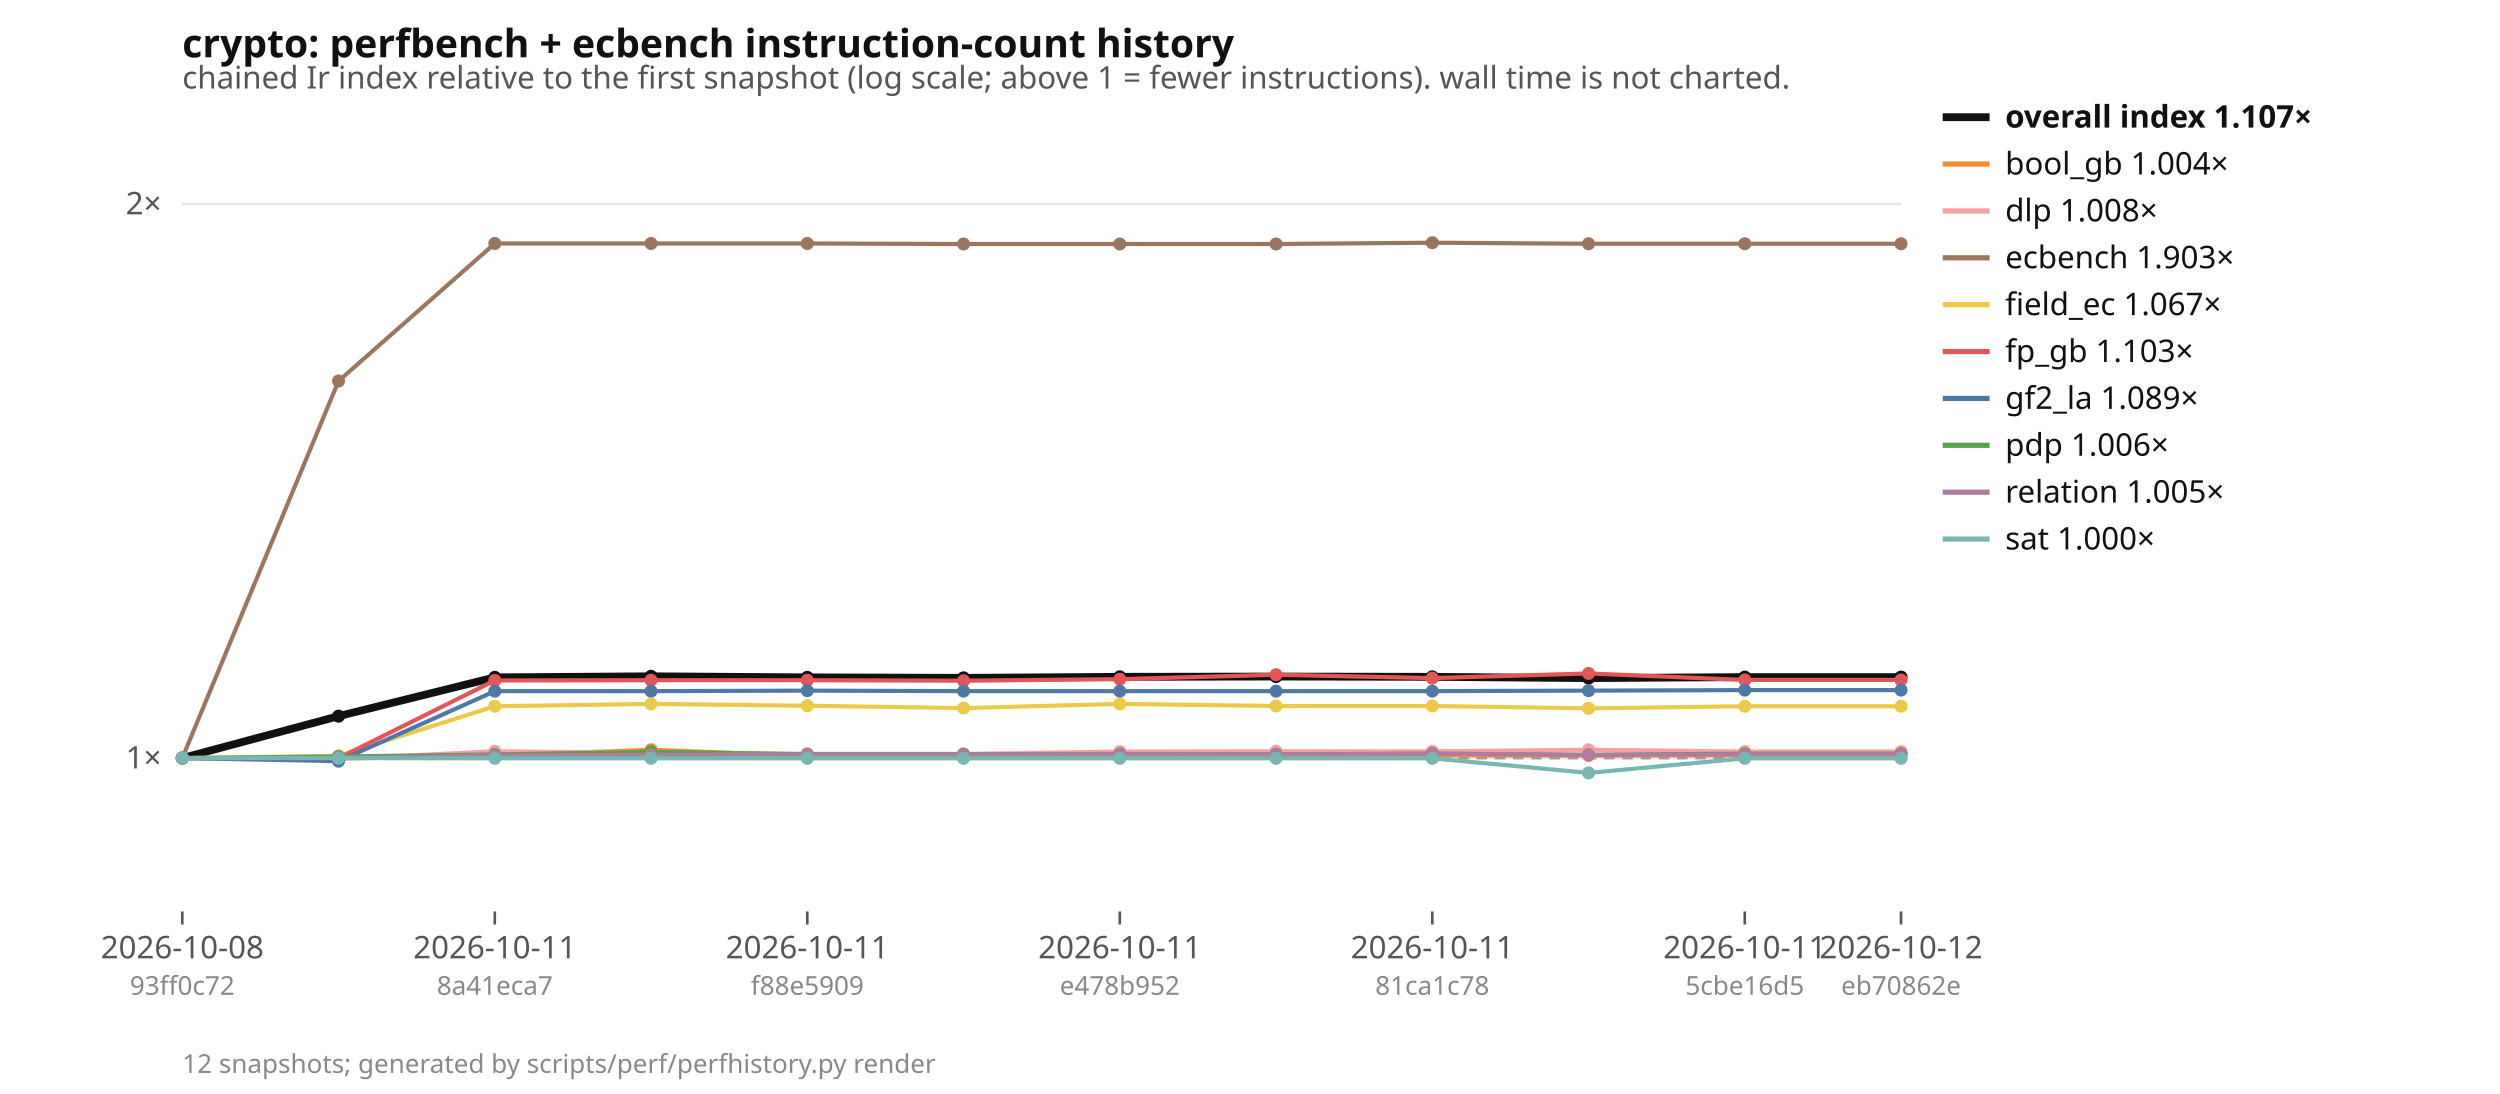
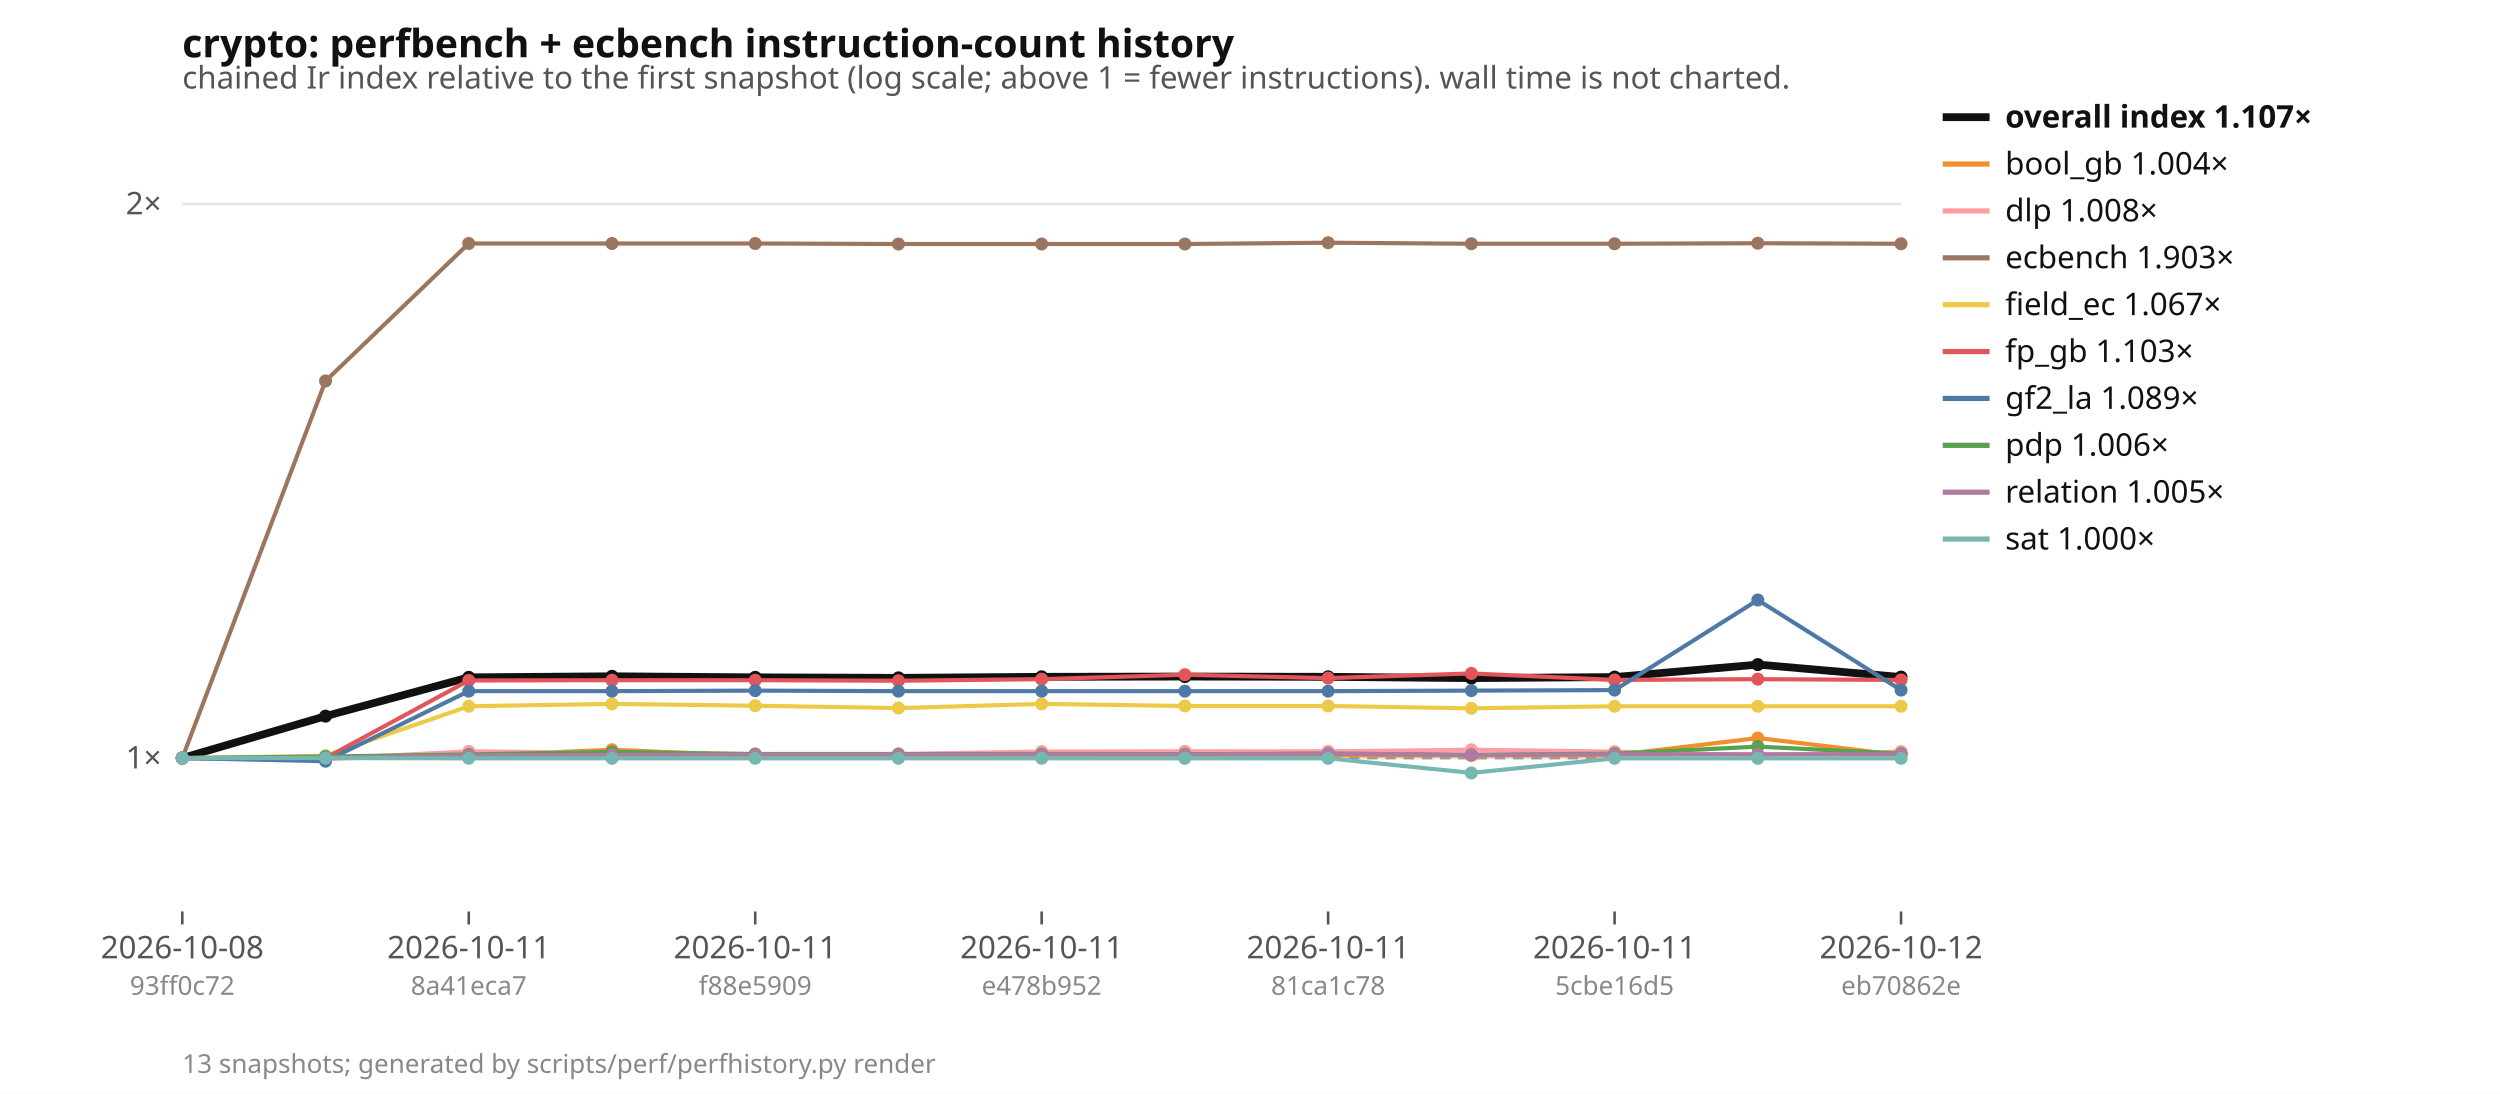
<svg xmlns="http://www.w3.org/2000/svg" width="960" height="420" viewBox="0 0 960 420" font-family="ui-sans-serif, system-ui, sans-serif" font-size="12">
  <rect width="960" height="420" fill="#ffffff" />
  <text x="70" y="22" font-size="15" font-weight="600" fill="#111">crypto: perfbench + ecbench instruction-count history</text>
  <text x="70" y="34" fill="#555">chained Ir index relative to the first snapshot (log scale; above 1 = fewer instructions). wall time is not charted.</text>
  <line x1="70" x2="730" y1="291.1" y2="291.1" stroke="#e5e5e5" />
  <text x="62" y="295.1" text-anchor="end" fill="#555">1×</text>
  <line x1="70" x2="730" y1="78.3" y2="78.3" stroke="#e5e5e5" />
  <text x="62" y="82.3" text-anchor="end" fill="#555">2×</text>
  <line x1="70" x2="730" y1="291.1" y2="291.1" stroke="#999" stroke-dasharray="4 3" />
  <line x1="70.0" x2="70.0" y1="350" y2="355" stroke="#555" />
  <text x="70.0" y="368" text-anchor="middle" fill="#555">2026-10-08</text>
  <text x="70.0" y="382" text-anchor="middle" fill="#888" font-size="10">93ff0c72</text>
-   <line x1="190.0" x2="190.0" y1="350" y2="355" stroke="#555" />
-   <text x="190.0" y="368" text-anchor="middle" fill="#555">2026-10-11</text>
-   <text x="190.0" y="382" text-anchor="middle" fill="#888" font-size="10">8a41eca7</text>
-   <line x1="310.0" x2="310.0" y1="350" y2="355" stroke="#555" />
-   <text x="310.0" y="368" text-anchor="middle" fill="#555">2026-10-11</text>
-   <text x="310.0" y="382" text-anchor="middle" fill="#888" font-size="10">f88e5909</text>
-   <line x1="430.0" x2="430.0" y1="350" y2="355" stroke="#555" />
-   <text x="430.0" y="368" text-anchor="middle" fill="#555">2026-10-11</text>
-   <text x="430.0" y="382" text-anchor="middle" fill="#888" font-size="10">e478b952</text>
-   <line x1="550.0" x2="550.0" y1="350" y2="355" stroke="#555" />
-   <text x="550.0" y="368" text-anchor="middle" fill="#555">2026-10-11</text>
-   <text x="550.0" y="382" text-anchor="middle" fill="#888" font-size="10">81ca1c78</text>
-   <line x1="670.0" x2="670.0" y1="350" y2="355" stroke="#555" />
-   <text x="670.0" y="368" text-anchor="middle" fill="#555">2026-10-11</text>
-   <text x="670.0" y="382" text-anchor="middle" fill="#888" font-size="10">5cbe16d5</text>
+   <line x1="180.0" x2="180.0" y1="350" y2="355" stroke="#555" />
+   <text x="180.0" y="368" text-anchor="middle" fill="#555">2026-10-11</text>
+   <text x="180.0" y="382" text-anchor="middle" fill="#888" font-size="10">8a41eca7</text>
+   <line x1="290.0" x2="290.0" y1="350" y2="355" stroke="#555" />
+   <text x="290.0" y="368" text-anchor="middle" fill="#555">2026-10-11</text>
+   <text x="290.0" y="382" text-anchor="middle" fill="#888" font-size="10">f88e5909</text>
+   <line x1="400.0" x2="400.0" y1="350" y2="355" stroke="#555" />
+   <text x="400.0" y="368" text-anchor="middle" fill="#555">2026-10-11</text>
+   <text x="400.0" y="382" text-anchor="middle" fill="#888" font-size="10">e478b952</text>
+   <line x1="510.0" x2="510.0" y1="350" y2="355" stroke="#555" />
+   <text x="510.0" y="368" text-anchor="middle" fill="#555">2026-10-11</text>
+   <text x="510.0" y="382" text-anchor="middle" fill="#888" font-size="10">81ca1c78</text>
+   <line x1="620.0" x2="620.0" y1="350" y2="355" stroke="#555" />
+   <text x="620.0" y="368" text-anchor="middle" fill="#555">2026-10-11</text>
+   <text x="620.0" y="382" text-anchor="middle" fill="#888" font-size="10">5cbe16d5</text>
  <line x1="730.0" x2="730.0" y1="350" y2="355" stroke="#555" />
  <text x="730.0" y="368" text-anchor="middle" fill="#555">2026-10-12</text>
  <text x="730.0" y="382" text-anchor="middle" fill="#888" font-size="10">eb70862e</text>
-   <polyline points="70.0,291.1 130.0,275.0 190.0,260.1 250.0,259.7 310.0,260.1 370.0,260.3 430.0,259.9 490.0,259.8 550.0,259.9 610.0,260.4 670.0,260.0 730.0,260.0" fill="none" stroke="#111111" stroke-width="3" />
+   <polyline points="70.0,291.1 125.0,275.0 180.0,260.1 235.0,259.7 290.0,260.1 345.0,260.3 400.0,259.9 455.0,259.8 510.0,259.9 565.0,260.4 620.0,260.0 675.0,255.2 730.0,260.0" fill="none" stroke="#111111" stroke-width="3" />
  <circle cx="70.0" cy="291.1" r="2.5" fill="#111111" />
-   <circle cx="130.0" cy="275.0" r="2.5" fill="#111111" />
-   <circle cx="190.0" cy="260.1" r="2.5" fill="#111111" />
-   <circle cx="250.0" cy="259.7" r="2.5" fill="#111111" />
-   <circle cx="310.0" cy="260.1" r="2.5" fill="#111111" />
-   <circle cx="370.0" cy="260.3" r="2.5" fill="#111111" />
-   <circle cx="430.0" cy="259.9" r="2.5" fill="#111111" />
-   <circle cx="490.0" cy="259.8" r="2.5" fill="#111111" />
-   <circle cx="550.0" cy="259.9" r="2.5" fill="#111111" />
-   <circle cx="610.0" cy="260.4" r="2.5" fill="#111111" />
-   <circle cx="670.0" cy="260.0" r="2.5" fill="#111111" />
+   <circle cx="125.0" cy="275.0" r="2.5" fill="#111111" />
+   <circle cx="180.0" cy="260.1" r="2.5" fill="#111111" />
+   <circle cx="235.0" cy="259.7" r="2.5" fill="#111111" />
+   <circle cx="290.0" cy="260.1" r="2.5" fill="#111111" />
+   <circle cx="345.0" cy="260.3" r="2.5" fill="#111111" />
+   <circle cx="400.0" cy="259.9" r="2.5" fill="#111111" />
+   <circle cx="455.0" cy="259.8" r="2.5" fill="#111111" />
+   <circle cx="510.0" cy="259.9" r="2.5" fill="#111111" />
+   <circle cx="565.0" cy="260.4" r="2.5" fill="#111111" />
+   <circle cx="620.0" cy="260.0" r="2.5" fill="#111111" />
+   <circle cx="675.0" cy="255.2" r="2.5" fill="#111111" />
  <circle cx="730.0" cy="260.0" r="2.5" fill="#111111" />
-   <polyline points="70.0,291.1 130.0,291.3 190.0,290.2 250.0,287.9 310.0,290.3 370.0,290.3 430.0,290.0 490.0,290.2 550.0,290.0 610.0,290.1 670.0,290.0 730.0,290.0" fill="none" stroke="#f28e2b" stroke-width="1.6" />
+   <polyline points="70.0,291.1 125.0,291.3 180.0,290.2 235.0,287.9 290.0,290.3 345.0,290.3 400.0,290.0 455.0,290.2 510.0,290.0 565.0,290.1 620.0,290.0 675.0,283.4 730.0,290.0" fill="none" stroke="#f28e2b" stroke-width="1.6" />
  <circle cx="70.0" cy="291.1" r="2.5" fill="#f28e2b" />
-   <circle cx="130.0" cy="291.3" r="2.5" fill="#f28e2b" />
-   <circle cx="190.0" cy="290.2" r="2.5" fill="#f28e2b" />
-   <circle cx="250.0" cy="287.9" r="2.5" fill="#f28e2b" />
-   <circle cx="310.0" cy="290.3" r="2.5" fill="#f28e2b" />
-   <circle cx="370.0" cy="290.3" r="2.5" fill="#f28e2b" />
-   <circle cx="430.0" cy="290.0" r="2.5" fill="#f28e2b" />
-   <circle cx="490.0" cy="290.2" r="2.5" fill="#f28e2b" />
-   <circle cx="550.0" cy="290.0" r="2.5" fill="#f28e2b" />
-   <circle cx="610.0" cy="290.1" r="2.5" fill="#f28e2b" />
-   <circle cx="670.0" cy="290.0" r="2.5" fill="#f28e2b" />
+   <circle cx="125.0" cy="291.3" r="2.5" fill="#f28e2b" />
+   <circle cx="180.0" cy="290.2" r="2.5" fill="#f28e2b" />
+   <circle cx="235.0" cy="287.9" r="2.5" fill="#f28e2b" />
+   <circle cx="290.0" cy="290.3" r="2.5" fill="#f28e2b" />
+   <circle cx="345.0" cy="290.3" r="2.5" fill="#f28e2b" />
+   <circle cx="400.0" cy="290.0" r="2.5" fill="#f28e2b" />
+   <circle cx="455.0" cy="290.2" r="2.5" fill="#f28e2b" />
+   <circle cx="510.0" cy="290.0" r="2.5" fill="#f28e2b" />
+   <circle cx="565.0" cy="290.1" r="2.5" fill="#f28e2b" />
+   <circle cx="620.0" cy="290.0" r="2.5" fill="#f28e2b" />
+   <circle cx="675.0" cy="283.4" r="2.5" fill="#f28e2b" />
  <circle cx="730.0" cy="290.0" r="2.5" fill="#f28e2b" />
-   <polyline points="70.0,291.1 130.0,291.4 190.0,288.5 250.0,289.1 310.0,289.5 370.0,289.5 430.0,288.6 490.0,288.5 550.0,288.5 610.0,287.9 670.0,288.6 730.0,288.6" fill="none" stroke="#ff9da7" stroke-width="1.6" />
+   <polyline points="70.0,291.1 125.0,291.4 180.0,288.5 235.0,289.1 290.0,289.5 345.0,289.5 400.0,288.6 455.0,288.5 510.0,288.5 565.0,287.9 620.0,288.6 675.0,290.0 730.0,288.6" fill="none" stroke="#ff9da7" stroke-width="1.6" />
  <circle cx="70.0" cy="291.1" r="2.5" fill="#ff9da7" />
-   <circle cx="130.0" cy="291.4" r="2.5" fill="#ff9da7" />
-   <circle cx="190.0" cy="288.5" r="2.5" fill="#ff9da7" />
-   <circle cx="250.0" cy="289.1" r="2.5" fill="#ff9da7" />
-   <circle cx="310.0" cy="289.5" r="2.5" fill="#ff9da7" />
-   <circle cx="370.0" cy="289.5" r="2.5" fill="#ff9da7" />
-   <circle cx="430.0" cy="288.6" r="2.5" fill="#ff9da7" />
-   <circle cx="490.0" cy="288.5" r="2.5" fill="#ff9da7" />
-   <circle cx="550.0" cy="288.5" r="2.5" fill="#ff9da7" />
-   <circle cx="610.0" cy="287.9" r="2.5" fill="#ff9da7" />
-   <circle cx="670.0" cy="288.6" r="2.5" fill="#ff9da7" />
+   <circle cx="125.0" cy="291.4" r="2.5" fill="#ff9da7" />
+   <circle cx="180.0" cy="288.5" r="2.5" fill="#ff9da7" />
+   <circle cx="235.0" cy="289.1" r="2.5" fill="#ff9da7" />
+   <circle cx="290.0" cy="289.5" r="2.5" fill="#ff9da7" />
+   <circle cx="345.0" cy="289.5" r="2.5" fill="#ff9da7" />
+   <circle cx="400.0" cy="288.6" r="2.5" fill="#ff9da7" />
+   <circle cx="455.0" cy="288.5" r="2.5" fill="#ff9da7" />
+   <circle cx="510.0" cy="288.5" r="2.5" fill="#ff9da7" />
+   <circle cx="565.0" cy="287.9" r="2.5" fill="#ff9da7" />
+   <circle cx="620.0" cy="288.6" r="2.5" fill="#ff9da7" />
+   <circle cx="675.0" cy="290.0" r="2.5" fill="#ff9da7" />
  <circle cx="730.0" cy="288.6" r="2.5" fill="#ff9da7" />
-   <polyline points="70.0,291.1 130.0,146.3 190.0,93.5 250.0,93.5 310.0,93.5 370.0,93.7 430.0,93.7 490.0,93.7 550.0,93.2 610.0,93.6 670.0,93.6 730.0,93.6" fill="none" stroke="#9c755f" stroke-width="1.6" />
+   <polyline points="70.0,291.1 125.0,146.3 180.0,93.5 235.0,93.5 290.0,93.5 345.0,93.7 400.0,93.7 455.0,93.7 510.0,93.2 565.0,93.6 620.0,93.6 675.0,93.4 730.0,93.6" fill="none" stroke="#9c755f" stroke-width="1.6" />
  <circle cx="70.0" cy="291.1" r="2.5" fill="#9c755f" />
-   <circle cx="130.0" cy="146.3" r="2.5" fill="#9c755f" />
-   <circle cx="190.0" cy="93.5" r="2.5" fill="#9c755f" />
-   <circle cx="250.0" cy="93.5" r="2.5" fill="#9c755f" />
-   <circle cx="310.0" cy="93.5" r="2.5" fill="#9c755f" />
-   <circle cx="370.0" cy="93.7" r="2.5" fill="#9c755f" />
-   <circle cx="430.0" cy="93.7" r="2.5" fill="#9c755f" />
-   <circle cx="490.0" cy="93.7" r="2.5" fill="#9c755f" />
-   <circle cx="550.0" cy="93.2" r="2.5" fill="#9c755f" />
-   <circle cx="610.0" cy="93.6" r="2.5" fill="#9c755f" />
-   <circle cx="670.0" cy="93.6" r="2.5" fill="#9c755f" />
+   <circle cx="125.0" cy="146.3" r="2.5" fill="#9c755f" />
+   <circle cx="180.0" cy="93.5" r="2.5" fill="#9c755f" />
+   <circle cx="235.0" cy="93.5" r="2.5" fill="#9c755f" />
+   <circle cx="290.0" cy="93.5" r="2.5" fill="#9c755f" />
+   <circle cx="345.0" cy="93.7" r="2.5" fill="#9c755f" />
+   <circle cx="400.0" cy="93.7" r="2.5" fill="#9c755f" />
+   <circle cx="455.0" cy="93.7" r="2.5" fill="#9c755f" />
+   <circle cx="510.0" cy="93.2" r="2.5" fill="#9c755f" />
+   <circle cx="565.0" cy="93.6" r="2.5" fill="#9c755f" />
+   <circle cx="620.0" cy="93.6" r="2.5" fill="#9c755f" />
+   <circle cx="675.0" cy="93.4" r="2.5" fill="#9c755f" />
  <circle cx="730.0" cy="93.6" r="2.5" fill="#9c755f" />
-   <polyline points="70.0,291.1 130.0,290.2 190.0,271.2 250.0,270.3 310.0,271.0 370.0,271.9 430.0,270.3 490.0,271.1 550.0,271.1 610.0,272.0 670.0,271.2 730.0,271.2" fill="none" stroke="#edc948" stroke-width="1.6" />
+   <polyline points="70.0,291.1 125.0,290.2 180.0,271.2 235.0,270.3 290.0,271.0 345.0,271.9 400.0,270.3 455.0,271.1 510.0,271.1 565.0,272.0 620.0,271.2 675.0,271.2 730.0,271.2" fill="none" stroke="#edc948" stroke-width="1.6" />
  <circle cx="70.0" cy="291.1" r="2.5" fill="#edc948" />
-   <circle cx="130.0" cy="290.2" r="2.5" fill="#edc948" />
-   <circle cx="190.0" cy="271.2" r="2.5" fill="#edc948" />
-   <circle cx="250.0" cy="270.3" r="2.5" fill="#edc948" />
-   <circle cx="310.0" cy="271.0" r="2.5" fill="#edc948" />
-   <circle cx="370.0" cy="271.9" r="2.5" fill="#edc948" />
-   <circle cx="430.0" cy="270.3" r="2.5" fill="#edc948" />
-   <circle cx="490.0" cy="271.1" r="2.5" fill="#edc948" />
-   <circle cx="550.0" cy="271.1" r="2.5" fill="#edc948" />
-   <circle cx="610.0" cy="272.0" r="2.5" fill="#edc948" />
-   <circle cx="670.0" cy="271.2" r="2.5" fill="#edc948" />
+   <circle cx="125.0" cy="290.2" r="2.5" fill="#edc948" />
+   <circle cx="180.0" cy="271.2" r="2.5" fill="#edc948" />
+   <circle cx="235.0" cy="270.3" r="2.5" fill="#edc948" />
+   <circle cx="290.0" cy="271.0" r="2.5" fill="#edc948" />
+   <circle cx="345.0" cy="271.9" r="2.5" fill="#edc948" />
+   <circle cx="400.0" cy="270.3" r="2.5" fill="#edc948" />
+   <circle cx="455.0" cy="271.1" r="2.5" fill="#edc948" />
+   <circle cx="510.0" cy="271.1" r="2.5" fill="#edc948" />
+   <circle cx="565.0" cy="272.0" r="2.5" fill="#edc948" />
+   <circle cx="620.0" cy="271.2" r="2.5" fill="#edc948" />
+   <circle cx="675.0" cy="271.2" r="2.5" fill="#edc948" />
  <circle cx="730.0" cy="271.2" r="2.5" fill="#edc948" />
-   <polyline points="70.0,291.1 130.0,291.1 190.0,261.3 250.0,261.2 310.0,261.2 370.0,261.4 430.0,260.8 490.0,259.1 550.0,260.4 610.0,258.6 670.0,261.1 730.0,261.1" fill="none" stroke="#e15759" stroke-width="1.6" />
+   <polyline points="70.0,291.1 125.0,291.1 180.0,261.3 235.0,261.2 290.0,261.2 345.0,261.4 400.0,260.8 455.0,259.1 510.0,260.4 565.0,258.6 620.0,261.1 675.0,260.8 730.0,261.1" fill="none" stroke="#e15759" stroke-width="1.6" />
  <circle cx="70.0" cy="291.1" r="2.5" fill="#e15759" />
-   <circle cx="130.0" cy="291.1" r="2.5" fill="#e15759" />
-   <circle cx="190.0" cy="261.3" r="2.5" fill="#e15759" />
-   <circle cx="250.0" cy="261.2" r="2.5" fill="#e15759" />
-   <circle cx="310.0" cy="261.2" r="2.5" fill="#e15759" />
-   <circle cx="370.0" cy="261.4" r="2.5" fill="#e15759" />
-   <circle cx="430.0" cy="260.8" r="2.5" fill="#e15759" />
-   <circle cx="490.0" cy="259.1" r="2.5" fill="#e15759" />
-   <circle cx="550.0" cy="260.4" r="2.5" fill="#e15759" />
-   <circle cx="610.0" cy="258.6" r="2.5" fill="#e15759" />
-   <circle cx="670.0" cy="261.1" r="2.5" fill="#e15759" />
+   <circle cx="125.0" cy="291.1" r="2.5" fill="#e15759" />
+   <circle cx="180.0" cy="261.3" r="2.5" fill="#e15759" />
+   <circle cx="235.0" cy="261.2" r="2.5" fill="#e15759" />
+   <circle cx="290.0" cy="261.2" r="2.5" fill="#e15759" />
+   <circle cx="345.0" cy="261.4" r="2.5" fill="#e15759" />
+   <circle cx="400.0" cy="260.8" r="2.5" fill="#e15759" />
+   <circle cx="455.0" cy="259.1" r="2.5" fill="#e15759" />
+   <circle cx="510.0" cy="260.4" r="2.5" fill="#e15759" />
+   <circle cx="565.0" cy="258.6" r="2.5" fill="#e15759" />
+   <circle cx="620.0" cy="261.1" r="2.5" fill="#e15759" />
+   <circle cx="675.0" cy="260.8" r="2.5" fill="#e15759" />
  <circle cx="730.0" cy="261.1" r="2.5" fill="#e15759" />
-   <polyline points="70.0,291.1 130.0,292.3 190.0,265.4 250.0,265.4 310.0,265.2 370.0,265.4 430.0,265.4 490.0,265.4 550.0,265.4 610.0,265.2 670.0,265.0 730.0,265.0" fill="none" stroke="#4e79a7" stroke-width="1.6" />
+   <polyline points="70.0,291.1 125.0,292.3 180.0,265.4 235.0,265.4 290.0,265.2 345.0,265.4 400.0,265.4 455.0,265.4 510.0,265.4 565.0,265.2 620.0,265.0 675.0,230.4 730.0,265.0" fill="none" stroke="#4e79a7" stroke-width="1.6" />
  <circle cx="70.0" cy="291.1" r="2.5" fill="#4e79a7" />
-   <circle cx="130.0" cy="292.3" r="2.5" fill="#4e79a7" />
-   <circle cx="190.0" cy="265.4" r="2.5" fill="#4e79a7" />
-   <circle cx="250.0" cy="265.4" r="2.5" fill="#4e79a7" />
-   <circle cx="310.0" cy="265.2" r="2.5" fill="#4e79a7" />
-   <circle cx="370.0" cy="265.4" r="2.5" fill="#4e79a7" />
-   <circle cx="430.0" cy="265.4" r="2.5" fill="#4e79a7" />
-   <circle cx="490.0" cy="265.4" r="2.5" fill="#4e79a7" />
-   <circle cx="550.0" cy="265.4" r="2.5" fill="#4e79a7" />
-   <circle cx="610.0" cy="265.2" r="2.5" fill="#4e79a7" />
-   <circle cx="670.0" cy="265.0" r="2.5" fill="#4e79a7" />
+   <circle cx="125.0" cy="292.3" r="2.5" fill="#4e79a7" />
+   <circle cx="180.0" cy="265.4" r="2.5" fill="#4e79a7" />
+   <circle cx="235.0" cy="265.4" r="2.5" fill="#4e79a7" />
+   <circle cx="290.0" cy="265.2" r="2.5" fill="#4e79a7" />
+   <circle cx="345.0" cy="265.4" r="2.5" fill="#4e79a7" />
+   <circle cx="400.0" cy="265.4" r="2.5" fill="#4e79a7" />
+   <circle cx="455.0" cy="265.4" r="2.5" fill="#4e79a7" />
+   <circle cx="510.0" cy="265.4" r="2.5" fill="#4e79a7" />
+   <circle cx="565.0" cy="265.2" r="2.5" fill="#4e79a7" />
+   <circle cx="620.0" cy="265.0" r="2.5" fill="#4e79a7" />
+   <circle cx="675.0" cy="230.4" r="2.5" fill="#4e79a7" />
  <circle cx="730.0" cy="265.0" r="2.5" fill="#4e79a7" />
-   <polyline points="70.0,291.1 130.0,290.5 190.0,289.7 250.0,288.7 310.0,289.6 370.0,289.6 430.0,289.5 490.0,289.6 550.0,289.4 610.0,289.8 670.0,289.4 730.0,289.4" fill="none" stroke="#59a14f" stroke-width="1.6" />
+   <polyline points="70.0,291.1 125.0,290.5 180.0,289.7 235.0,288.7 290.0,289.6 345.0,289.6 400.0,289.5 455.0,289.6 510.0,289.4 565.0,289.8 620.0,289.4 675.0,286.7 730.0,289.4" fill="none" stroke="#59a14f" stroke-width="1.6" />
  <circle cx="70.0" cy="291.1" r="2.5" fill="#59a14f" />
-   <circle cx="130.0" cy="290.5" r="2.5" fill="#59a14f" />
-   <circle cx="190.0" cy="289.7" r="2.5" fill="#59a14f" />
-   <circle cx="250.0" cy="288.7" r="2.5" fill="#59a14f" />
-   <circle cx="310.0" cy="289.6" r="2.5" fill="#59a14f" />
-   <circle cx="370.0" cy="289.6" r="2.5" fill="#59a14f" />
-   <circle cx="430.0" cy="289.5" r="2.5" fill="#59a14f" />
-   <circle cx="490.0" cy="289.6" r="2.5" fill="#59a14f" />
-   <circle cx="550.0" cy="289.4" r="2.5" fill="#59a14f" />
-   <circle cx="610.0" cy="289.8" r="2.5" fill="#59a14f" />
-   <circle cx="670.0" cy="289.4" r="2.5" fill="#59a14f" />
+   <circle cx="125.0" cy="290.5" r="2.5" fill="#59a14f" />
+   <circle cx="180.0" cy="289.7" r="2.5" fill="#59a14f" />
+   <circle cx="235.0" cy="288.7" r="2.5" fill="#59a14f" />
+   <circle cx="290.0" cy="289.6" r="2.5" fill="#59a14f" />
+   <circle cx="345.0" cy="289.6" r="2.5" fill="#59a14f" />
+   <circle cx="400.0" cy="289.5" r="2.5" fill="#59a14f" />
+   <circle cx="455.0" cy="289.6" r="2.5" fill="#59a14f" />
+   <circle cx="510.0" cy="289.4" r="2.5" fill="#59a14f" />
+   <circle cx="565.0" cy="289.8" r="2.5" fill="#59a14f" />
+   <circle cx="620.0" cy="289.4" r="2.5" fill="#59a14f" />
+   <circle cx="675.0" cy="286.7" r="2.5" fill="#59a14f" />
  <circle cx="730.0" cy="289.4" r="2.5" fill="#59a14f" />
-   <polyline points="70.0,291.1 130.0,291.0 190.0,290.1 250.0,289.9 310.0,289.8 370.0,289.8 430.0,289.7 490.0,289.8 550.0,289.4 610.0,289.9 670.0,289.7 730.0,289.7" fill="none" stroke="#b07aa1" stroke-width="1.6" />
+   <polyline points="70.0,291.1 125.0,291.0 180.0,290.1 235.0,289.9 290.0,289.8 345.0,289.8 400.0,289.7 455.0,289.8 510.0,289.4 565.0,289.9 620.0,289.7 675.0,289.6 730.0,289.7" fill="none" stroke="#b07aa1" stroke-width="1.6" />
  <circle cx="70.0" cy="291.1" r="2.5" fill="#b07aa1" />
-   <circle cx="130.0" cy="291.0" r="2.5" fill="#b07aa1" />
-   <circle cx="190.0" cy="290.1" r="2.5" fill="#b07aa1" />
-   <circle cx="250.0" cy="289.9" r="2.5" fill="#b07aa1" />
-   <circle cx="310.0" cy="289.8" r="2.5" fill="#b07aa1" />
-   <circle cx="370.0" cy="289.8" r="2.5" fill="#b07aa1" />
-   <circle cx="430.0" cy="289.7" r="2.5" fill="#b07aa1" />
-   <circle cx="490.0" cy="289.8" r="2.5" fill="#b07aa1" />
-   <circle cx="550.0" cy="289.4" r="2.5" fill="#b07aa1" />
-   <circle cx="610.0" cy="289.9" r="2.5" fill="#b07aa1" />
-   <circle cx="670.0" cy="289.7" r="2.5" fill="#b07aa1" />
+   <circle cx="125.0" cy="291.0" r="2.5" fill="#b07aa1" />
+   <circle cx="180.0" cy="290.1" r="2.5" fill="#b07aa1" />
+   <circle cx="235.0" cy="289.9" r="2.5" fill="#b07aa1" />
+   <circle cx="290.0" cy="289.8" r="2.5" fill="#b07aa1" />
+   <circle cx="345.0" cy="289.8" r="2.5" fill="#b07aa1" />
+   <circle cx="400.0" cy="289.7" r="2.5" fill="#b07aa1" />
+   <circle cx="455.0" cy="289.8" r="2.5" fill="#b07aa1" />
+   <circle cx="510.0" cy="289.4" r="2.5" fill="#b07aa1" />
+   <circle cx="565.0" cy="289.9" r="2.5" fill="#b07aa1" />
+   <circle cx="620.0" cy="289.7" r="2.5" fill="#b07aa1" />
+   <circle cx="675.0" cy="289.6" r="2.5" fill="#b07aa1" />
  <circle cx="730.0" cy="289.7" r="2.5" fill="#b07aa1" />
-   <polyline points="70.0,291.1 130.0,291.1 190.0,291.2 250.0,291.2 310.0,291.2 370.0,291.2 430.0,291.2 490.0,291.2 550.0,291.2 610.0,296.8 670.0,291.2 730.0,291.2" fill="none" stroke="#76b7b2" stroke-width="1.6" />
+   <polyline points="70.0,291.1 125.0,291.1 180.0,291.2 235.0,291.2 290.0,291.2 345.0,291.2 400.0,291.2 455.0,291.2 510.0,291.2 565.0,296.8 620.0,291.2 675.0,291.2 730.0,291.2" fill="none" stroke="#76b7b2" stroke-width="1.6" />
  <circle cx="70.0" cy="291.1" r="2.5" fill="#76b7b2" />
-   <circle cx="130.0" cy="291.1" r="2.5" fill="#76b7b2" />
-   <circle cx="190.0" cy="291.2" r="2.5" fill="#76b7b2" />
-   <circle cx="250.0" cy="291.2" r="2.5" fill="#76b7b2" />
-   <circle cx="310.0" cy="291.2" r="2.5" fill="#76b7b2" />
-   <circle cx="370.0" cy="291.2" r="2.5" fill="#76b7b2" />
-   <circle cx="430.0" cy="291.2" r="2.5" fill="#76b7b2" />
-   <circle cx="490.0" cy="291.2" r="2.5" fill="#76b7b2" />
-   <circle cx="550.0" cy="291.2" r="2.5" fill="#76b7b2" />
-   <circle cx="610.0" cy="296.8" r="2.5" fill="#76b7b2" />
-   <circle cx="670.0" cy="291.2" r="2.5" fill="#76b7b2" />
+   <circle cx="125.0" cy="291.1" r="2.5" fill="#76b7b2" />
+   <circle cx="180.0" cy="291.2" r="2.5" fill="#76b7b2" />
+   <circle cx="235.0" cy="291.2" r="2.5" fill="#76b7b2" />
+   <circle cx="290.0" cy="291.2" r="2.5" fill="#76b7b2" />
+   <circle cx="345.0" cy="291.2" r="2.5" fill="#76b7b2" />
+   <circle cx="400.0" cy="291.2" r="2.5" fill="#76b7b2" />
+   <circle cx="455.0" cy="291.2" r="2.5" fill="#76b7b2" />
+   <circle cx="510.0" cy="291.2" r="2.5" fill="#76b7b2" />
+   <circle cx="565.0" cy="296.8" r="2.5" fill="#76b7b2" />
+   <circle cx="620.0" cy="291.2" r="2.5" fill="#76b7b2" />
+   <circle cx="675.0" cy="291.2" r="2.5" fill="#76b7b2" />
  <circle cx="730.0" cy="291.2" r="2.5" fill="#76b7b2" />
  <line x1="746" x2="764" y1="45" y2="45" stroke="#111111" stroke-width="3" />
  <text x="770" y="49" fill="#111" font-weight="600">overall index 1.107×</text>
  <line x1="746" x2="764" y1="63" y2="63" stroke="#f28e2b" stroke-width="2" />
  <text x="770" y="67" fill="#111" font-weight="400">bool_gb 1.004×</text>
  <line x1="746" x2="764" y1="81" y2="81" stroke="#ff9da7" stroke-width="2" />
  <text x="770" y="85" fill="#111" font-weight="400">dlp 1.008×</text>
  <line x1="746" x2="764" y1="99" y2="99" stroke="#9c755f" stroke-width="2" />
  <text x="770" y="103" fill="#111" font-weight="400">ecbench 1.903×</text>
  <line x1="746" x2="764" y1="117" y2="117" stroke="#edc948" stroke-width="2" />
  <text x="770" y="121" fill="#111" font-weight="400">field_ec 1.067×</text>
  <line x1="746" x2="764" y1="135" y2="135" stroke="#e15759" stroke-width="2" />
  <text x="770" y="139" fill="#111" font-weight="400">fp_gb 1.103×</text>
  <line x1="746" x2="764" y1="153" y2="153" stroke="#4e79a7" stroke-width="2" />
  <text x="770" y="157" fill="#111" font-weight="400">gf2_la 1.089×</text>
  <line x1="746" x2="764" y1="171" y2="171" stroke="#59a14f" stroke-width="2" />
  <text x="770" y="175" fill="#111" font-weight="400">pdp 1.006×</text>
  <line x1="746" x2="764" y1="189" y2="189" stroke="#b07aa1" stroke-width="2" />
  <text x="770" y="193" fill="#111" font-weight="400">relation 1.005×</text>
  <line x1="746" x2="764" y1="207" y2="207" stroke="#76b7b2" stroke-width="2" />
  <text x="770" y="211" fill="#111" font-weight="400">sat 1.000×</text>
-   <text x="70" y="412" fill="#888" font-size="10">12 snapshots; generated by scripts/perf/perfhistory.py render</text>
+   <text x="70" y="412" fill="#888" font-size="10">13 snapshots; generated by scripts/perf/perfhistory.py render</text>
</svg>
